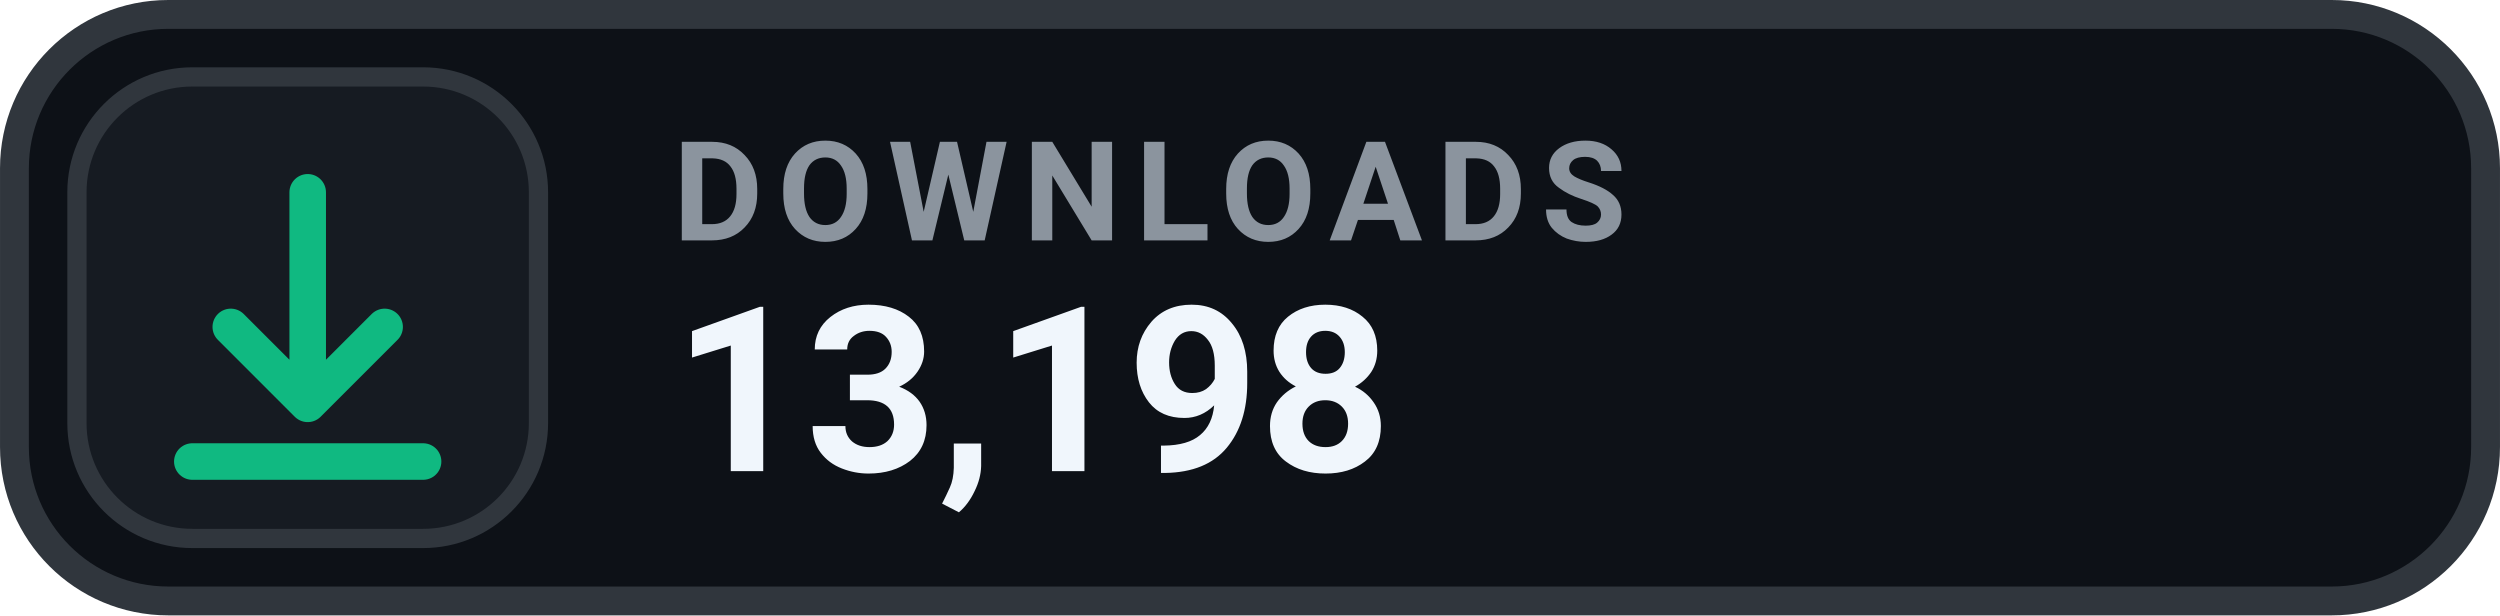
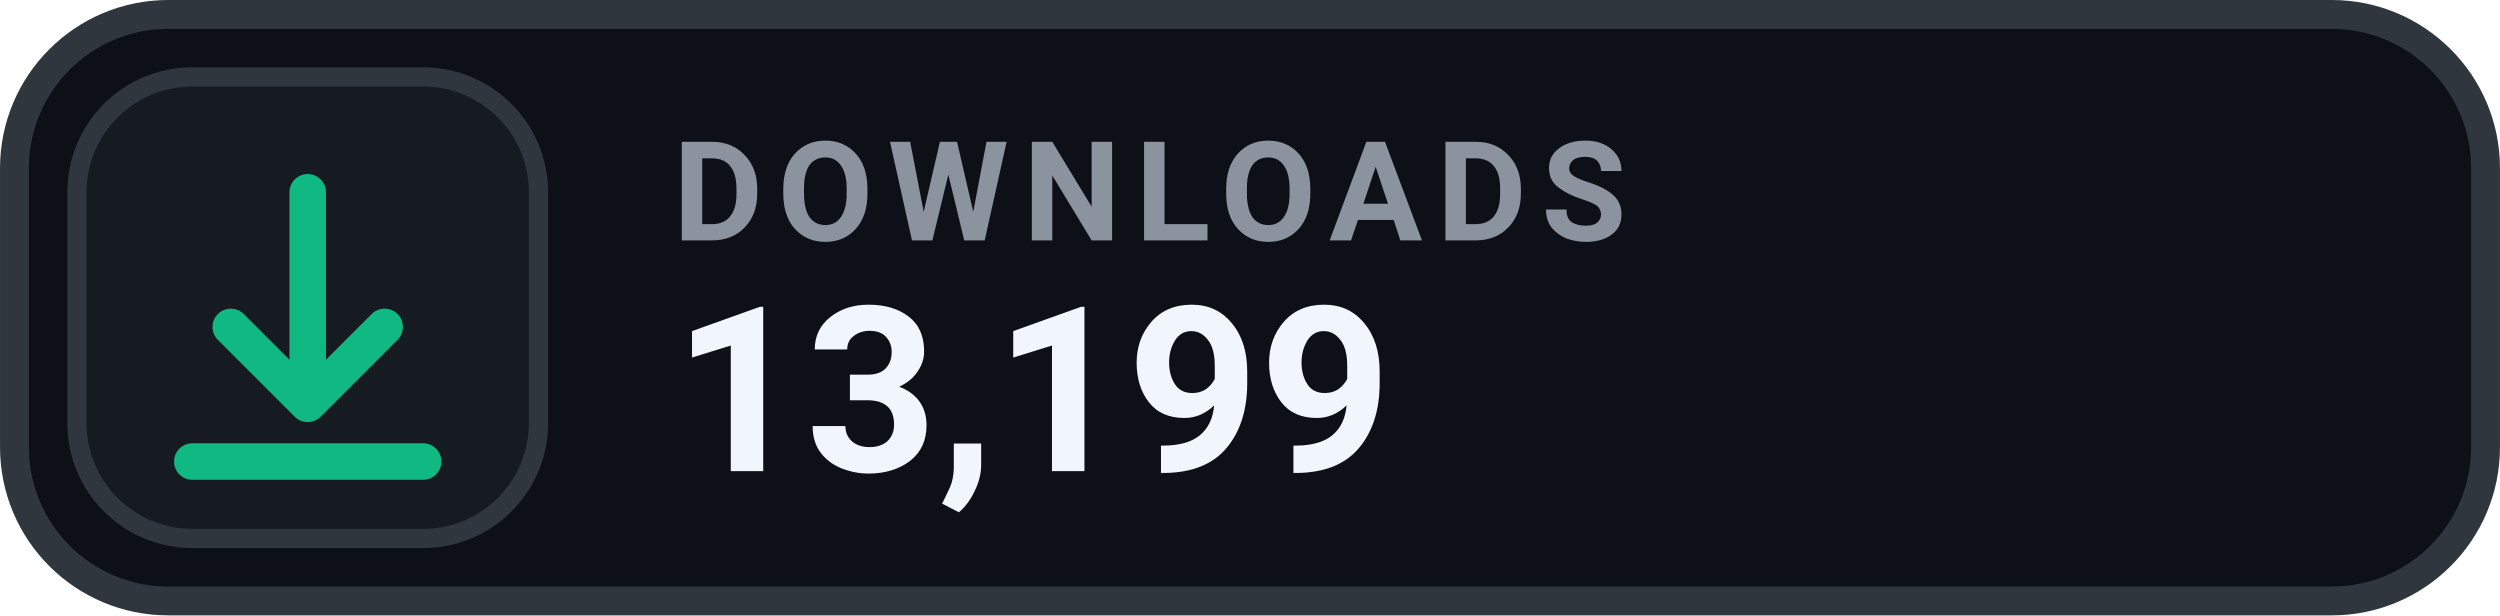
- <svg xmlns="http://www.w3.org/2000/svg" width="126" height="31.015" viewBox="0 0 130 32" role="img" aria-label="DOWNLOADS 13,198">
+ <svg xmlns="http://www.w3.org/2000/svg" width="126" height="31.015" viewBox="0 0 130 32" role="img" aria-label="DOWNLOADS 13,199">
  <rect x=".75" y=".75" width="128.5" height="30.5" rx="8" fill="#0D1117" stroke="#30363D" stroke-width="1.5" />
  <rect x="4" y="4" width="24" height="24" rx="6" fill="#161B22" stroke="#30363D" stroke-width="1" />
  <g transform="translate(16 16)" style="color:#10B981;">
    <path d="M0 -6 v11 m0 0 l4 -4 m-4 4 l-4 -4 M-6 8 h12" fill="none" stroke="currentColor" stroke-width="1.9" stroke-linecap="round" stroke-linejoin="round" />
  </g>
  <text x="35" y="12.5" fill="#8B949E" font-family="-apple-system,BlinkMacSystemFont,'Segoe UI',Roboto,Helvetica,Arial,sans-serif" font-size="7.2" font-weight="700" letter-spacing=".75">DOWNLOADS</text>
-   <text x="35" y="24.5" fill="#F0F6FC" font-family="-apple-system,BlinkMacSystemFont,'Segoe UI',Roboto,Helvetica,Arial,sans-serif" font-size="12" font-weight="700">13,198</text>
+   <text x="35" y="24.5" fill="#F0F6FC" font-family="-apple-system,BlinkMacSystemFont,'Segoe UI',Roboto,Helvetica,Arial,sans-serif" font-size="12" font-weight="700">13,199</text>
</svg>
